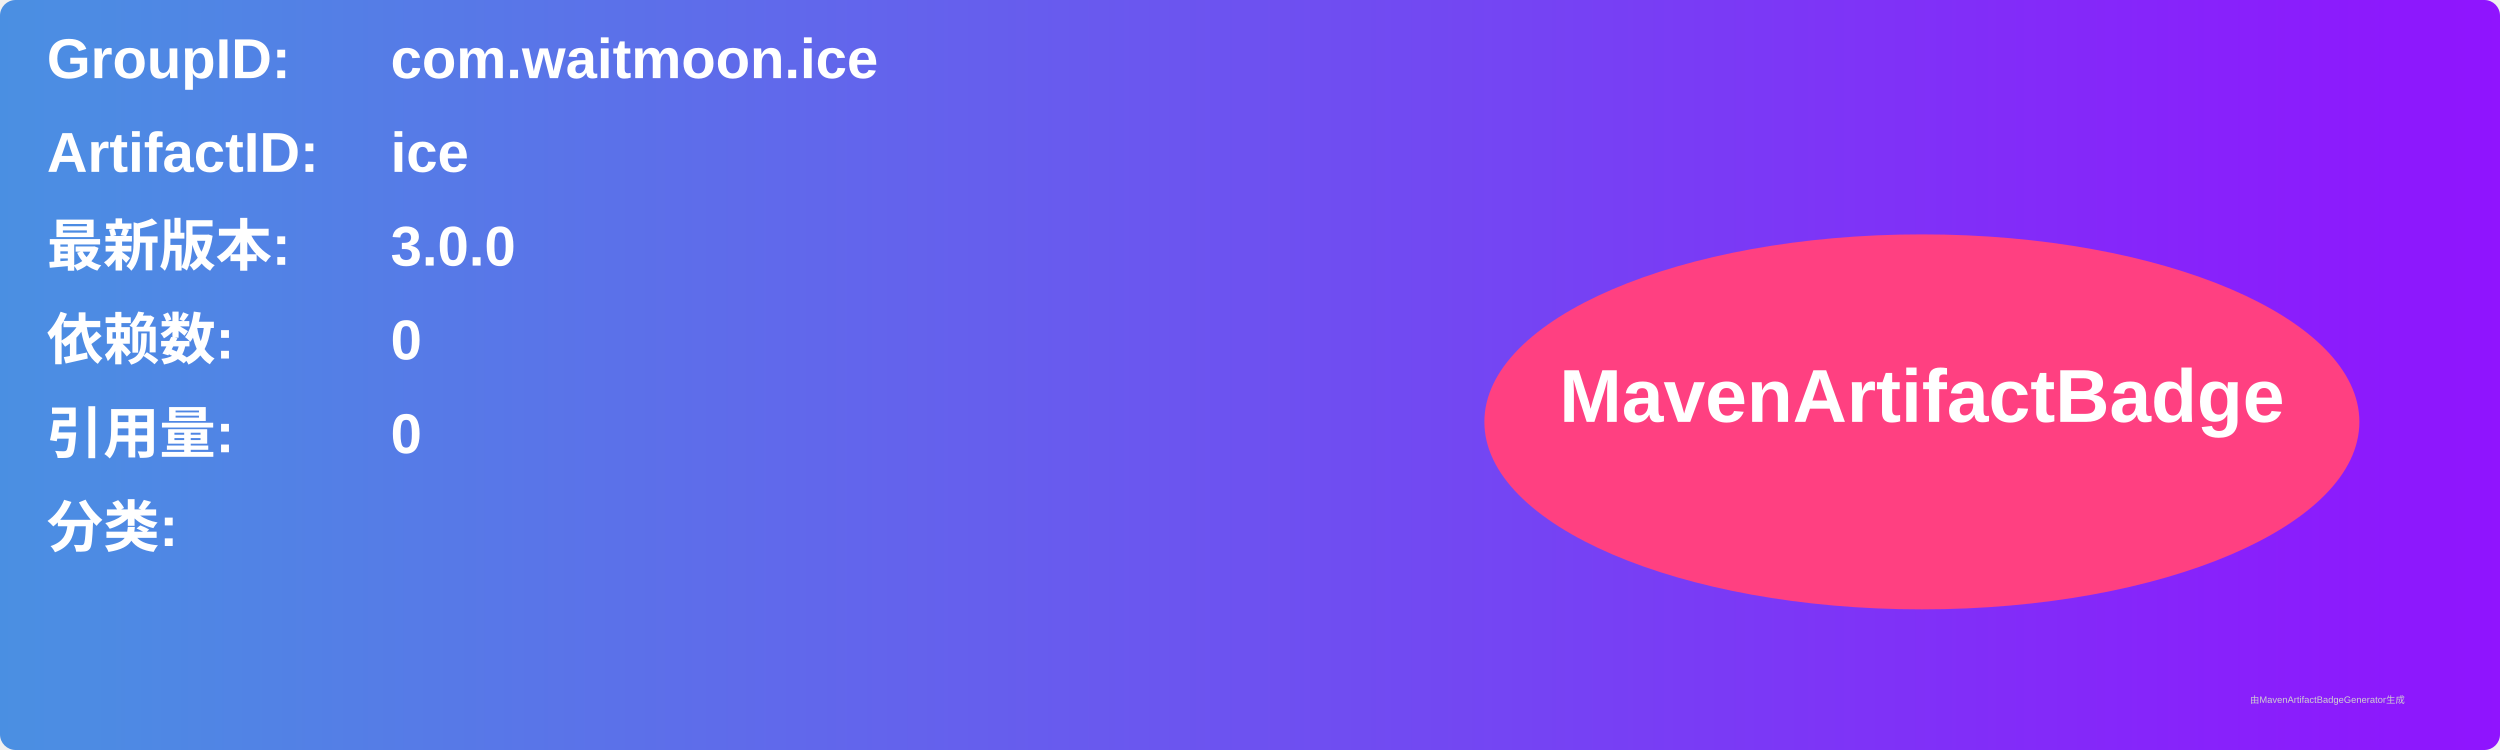
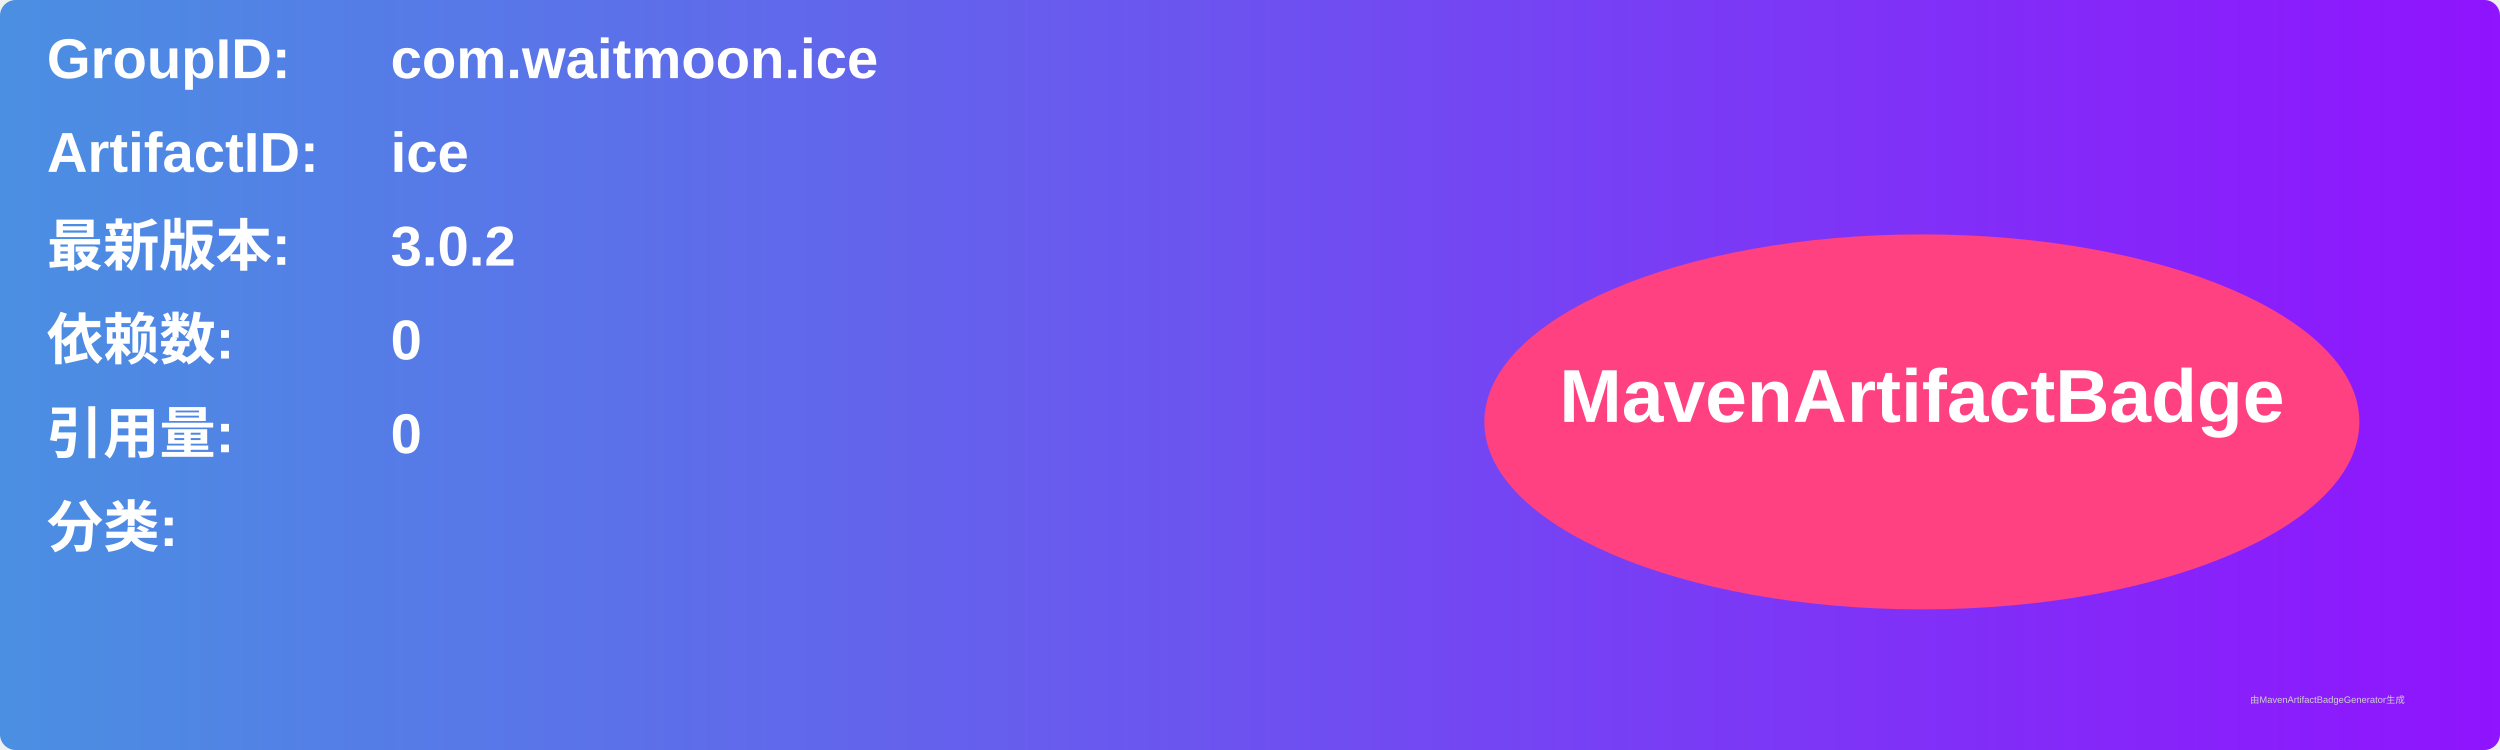
<svg xmlns="http://www.w3.org/2000/svg" width="800" height="240" viewBox="0 0 800 240">
  <linearGradient id="grad" x1="0%" y1="0%" x2="100%" y2="0%">
    <stop offset="0%" stop-color="#4a90e2" />
    <stop offset="100%" stop-color="#9013fe" />
  </linearGradient>
  <rect width="100%" height="100%" rx="5" ry="5" fill="url(#grad)" />
  <g transform="translate(15, 15)">
    <text x="0" y="10" font-family="Arial" font-size="18" fill="white" font-weight="bold" width="260">GroupID:</text>
    <text x="110" y="10" font-family="Arial" font-size="18" fill="white" font-weight="bold" width="460">com.waitmoon.ice</text>
    <text x="0" y="40" font-family="Arial" font-size="18" fill="white" font-weight="bold" width="260">ArtifactID:</text>
    <text x="110" y="40" font-family="Arial" font-size="18" fill="white" font-weight="bold" width="460">ice</text>
    <text x="0" y="70" font-family="Arial" font-size="18" fill="white" font-weight="bold">最新版本:</text>
    <text x="110" y="70" font-family="Arial" font-size="18" fill="white" font-weight="bold">
-       <tspan font-weight="bold">3.0.0</tspan>
+       <tspan font-weight="bold">3.0.2</tspan>
    </text>
    <text x="0" y="100" font-family="Arial" font-size="18" fill="white" font-weight="bold">依赖数: </text>
    <text x="110" y="100" font-family="Arial" font-size="18" fill="white">
      <tspan font-weight="bold">0</tspan>
    </text>
    <text x="0" y="130" font-family="Arial" font-size="18" fill="white" font-weight="bold">引用量: </text>
    <text x="110" y="130" font-family="Arial" font-size="18" fill="white">
      <tspan font-weight="bold">0</tspan>
    </text>
    <text x="0" y="160" font-family="Arial" font-size="18" fill="white" font-weight="bold">分类:</text>
    <text x="10" y="190" font-family="Arial" font-size="10" fill="white">
      <tspan font-weight="bold" />
    </text>
    <ellipse cx="600" cy="120" rx="140" ry="60" fill="#ff4081" />
    <text x="600" y="120" text-anchor="middle" font-family="Arial" font-size="24" fill="white" font-weight="bold">MavenArtifactBadge</text>
  </g>
  <text x="720" y="225" font-family="Arial" font-size="3" fill="#d0d0d0">由MavenArtifactBadgeGenerator生成</text>
</svg>
